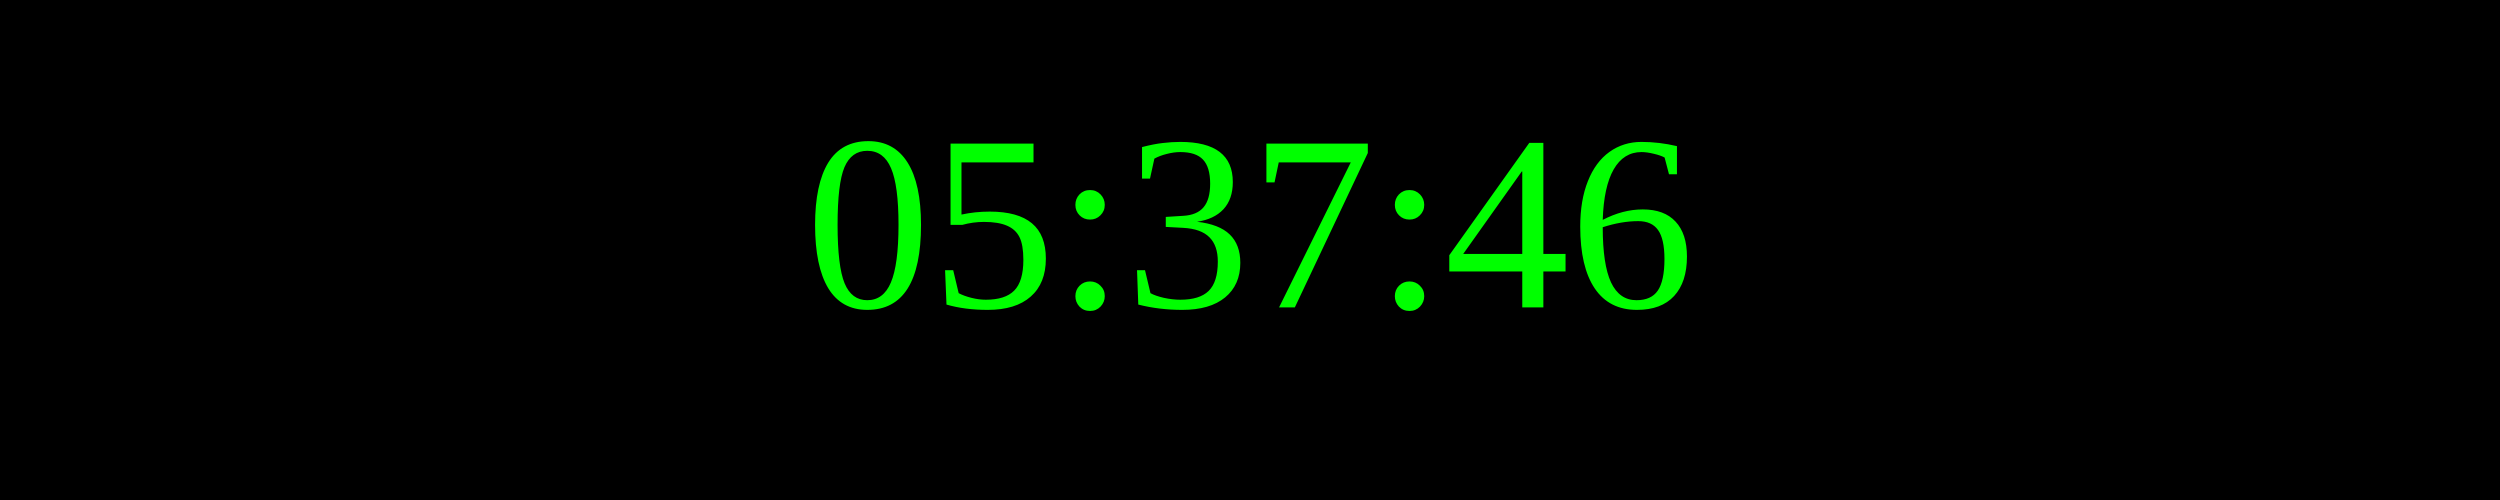
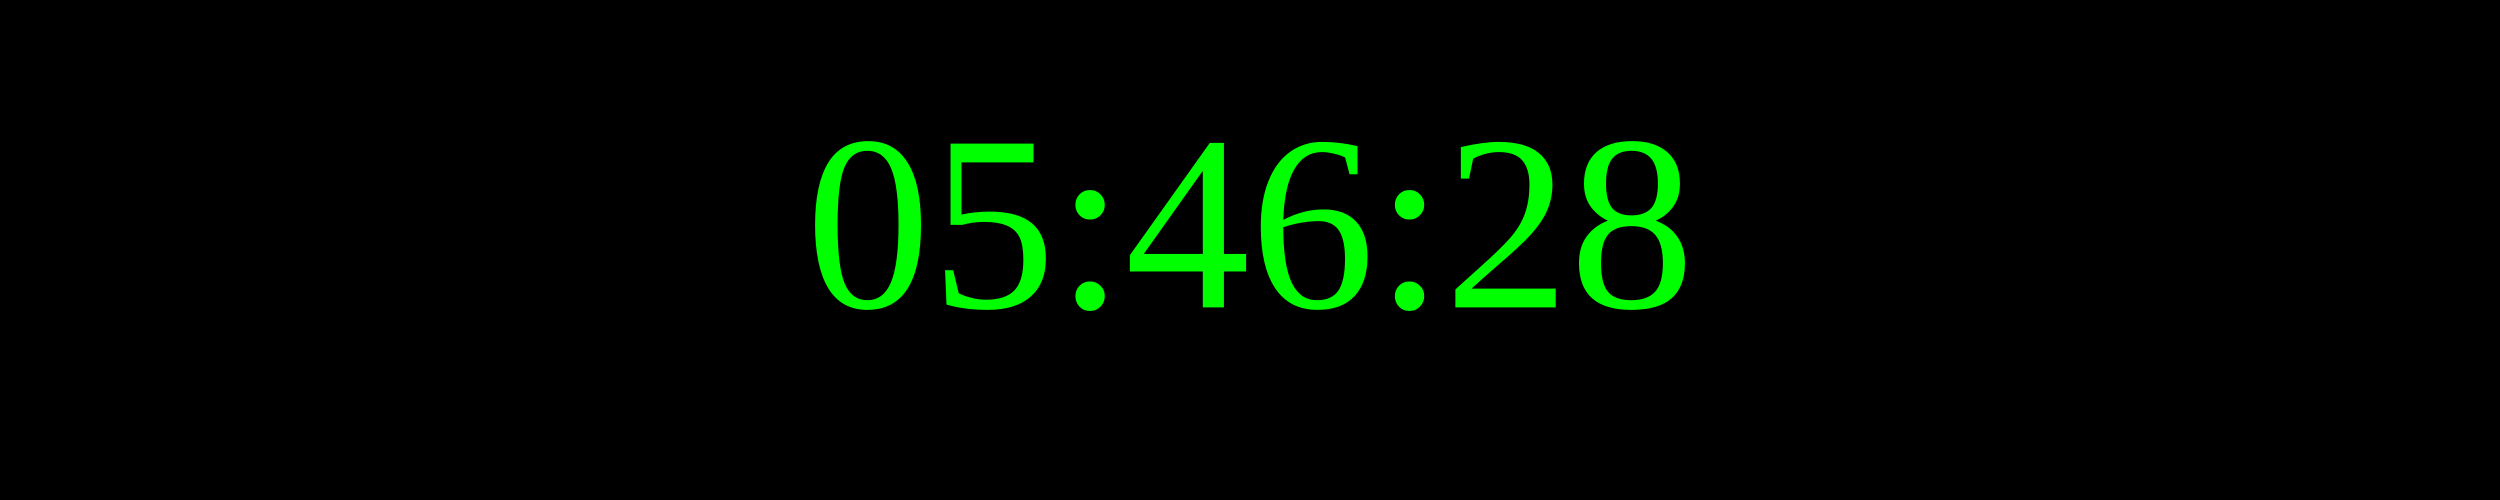
<svg xmlns="http://www.w3.org/2000/svg" width="250" height="50">
  <rect width="100%" height="100%" fill="black" />
  <text x="50%" y="50%" font-size="25" fill="lime" text-anchor="middle" dominant-baseline="middle">
- 05:37:46
+ 05:46:28
</text>
</svg>
